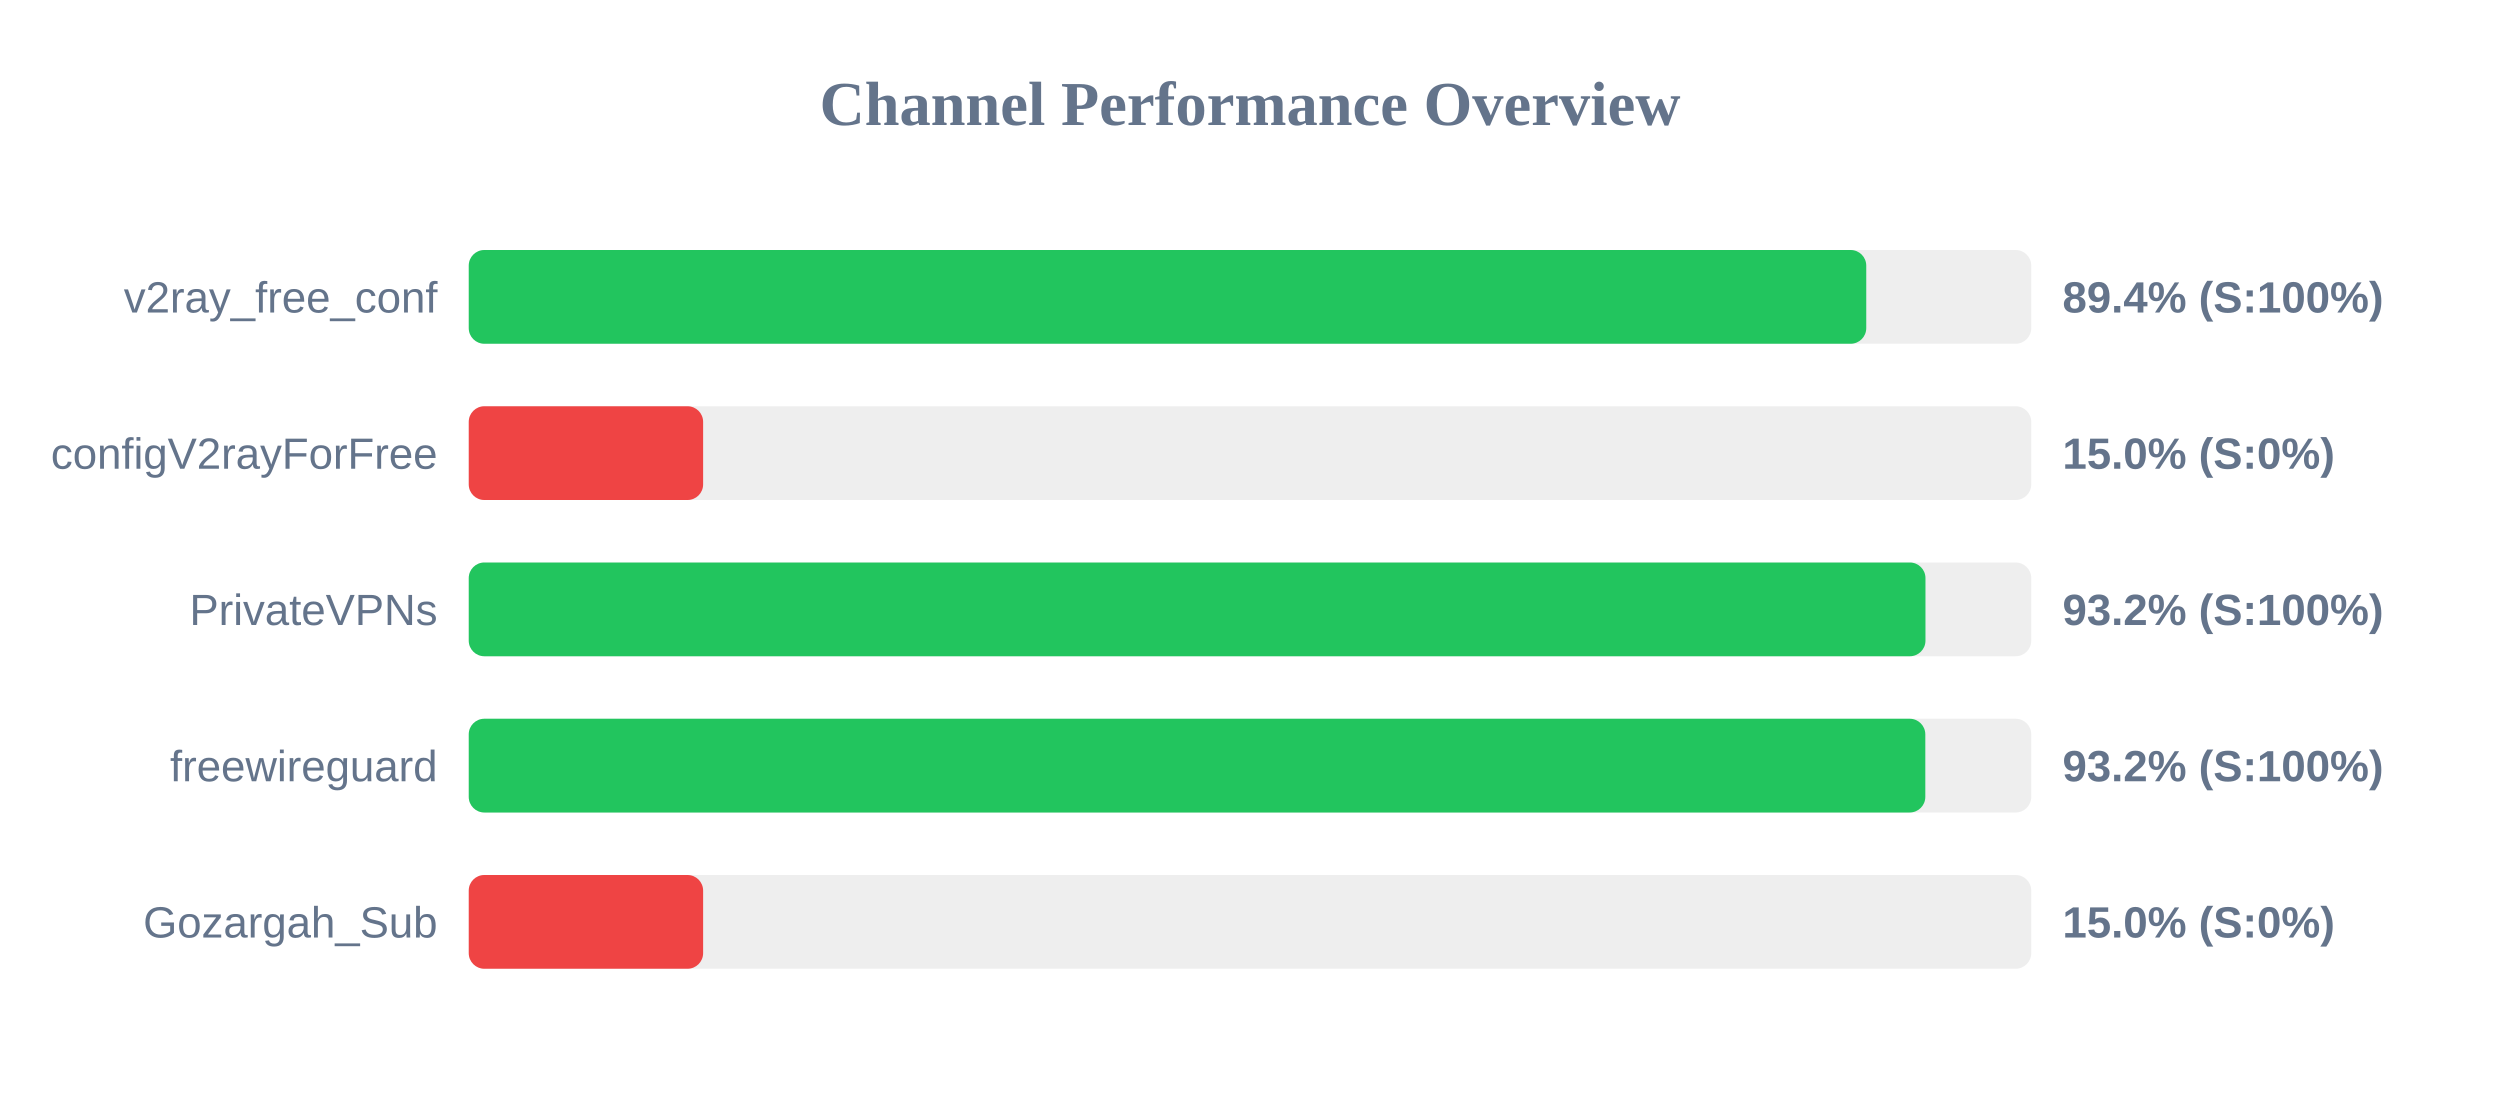
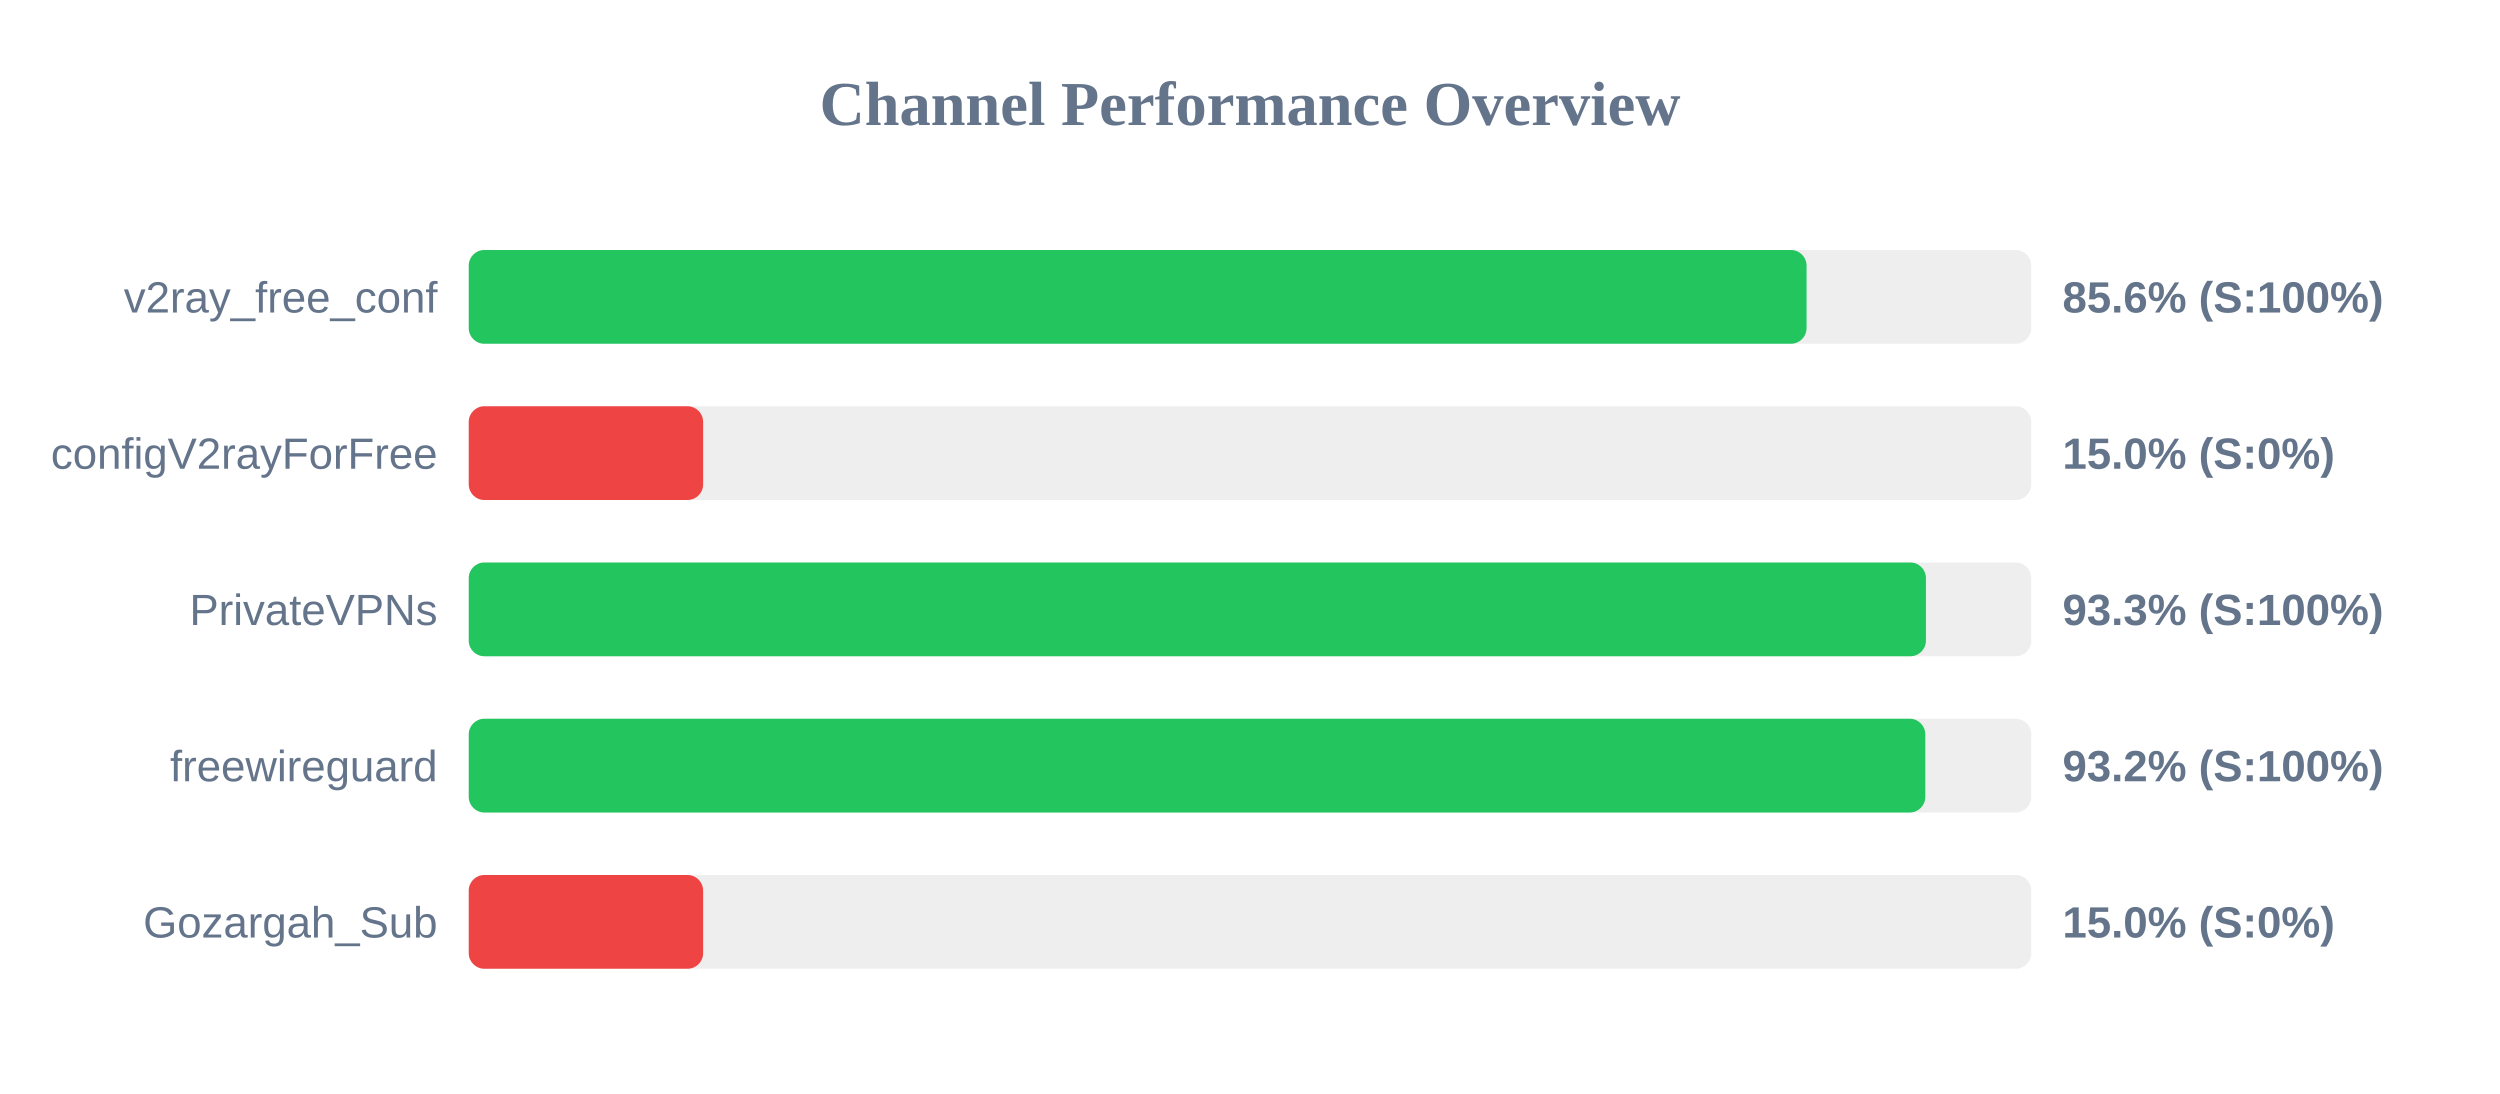
<svg xmlns="http://www.w3.org/2000/svg" width="800" height="350" version="1.1">
  <style>
        .row { font: 14px Arial; fill: #64748b; }
        .score { font: bold 14px Arial; fill: #64748b; }
    </style>
  <text x="400" y="40" text-anchor="middle" font-size="20px" font-weight="bold" fill="#64748b">Channel Performance Overview</text>
  <rect x="150" y="80" width="500" height="30" fill="#eee" rx="5" />
-   <rect x="150" y="80" width="447.2" height="30" fill="#22c55e" rx="5" />
+   <rect x="150" y="80" width="428.1" height="30" fill="#22c55e" rx="5" />
  <text x="140" y="100" text-anchor="end" class="row">v2ray_free_conf</text>
-   <text x="660" y="100" text-anchor="start" class="score">89.4% (S:100%)</text>
+   <text x="660" y="100" text-anchor="start" class="score">85.6% (S:100%)</text>
  <rect x="150" y="130" width="500" height="30" fill="#eee" rx="5" />
  <rect x="150" y="130" width="75.0" height="30" fill="#ef4444" rx="5" />
  <text x="140" y="150" text-anchor="end" class="row">configV2rayForFree</text>
  <text x="660" y="150" text-anchor="start" class="score">15.0% (S:0%)</text>
  <rect x="150" y="180" width="500" height="30" fill="#eee" rx="5" />
-   <rect x="150" y="180" width="466.15" height="30" fill="#22c55e" rx="5" />
+   <rect x="150" y="180" width="466.3" height="30" fill="#22c55e" rx="5" />
  <text x="140" y="200" text-anchor="end" class="row">PrivateVPNs</text>
-   <text x="660" y="200" text-anchor="start" class="score">93.2% (S:100%)</text>
+   <text x="660" y="200" text-anchor="start" class="score">93.3% (S:100%)</text>
  <rect x="150" y="230" width="500" height="30" fill="#eee" rx="5" />
  <rect x="150" y="230" width="466.1" height="30" fill="#22c55e" rx="5" />
  <text x="140" y="250" text-anchor="end" class="row">freewireguard</text>
  <text x="660" y="250" text-anchor="start" class="score">93.2% (S:100%)</text>
  <rect x="150" y="280" width="500" height="30" fill="#eee" rx="5" />
  <rect x="150" y="280" width="75.0" height="30" fill="#ef4444" rx="5" />
  <text x="140" y="300" text-anchor="end" class="row">Gozargah_Sub</text>
  <text x="660" y="300" text-anchor="start" class="score">15.0% (S:0%)</text>
</svg>
